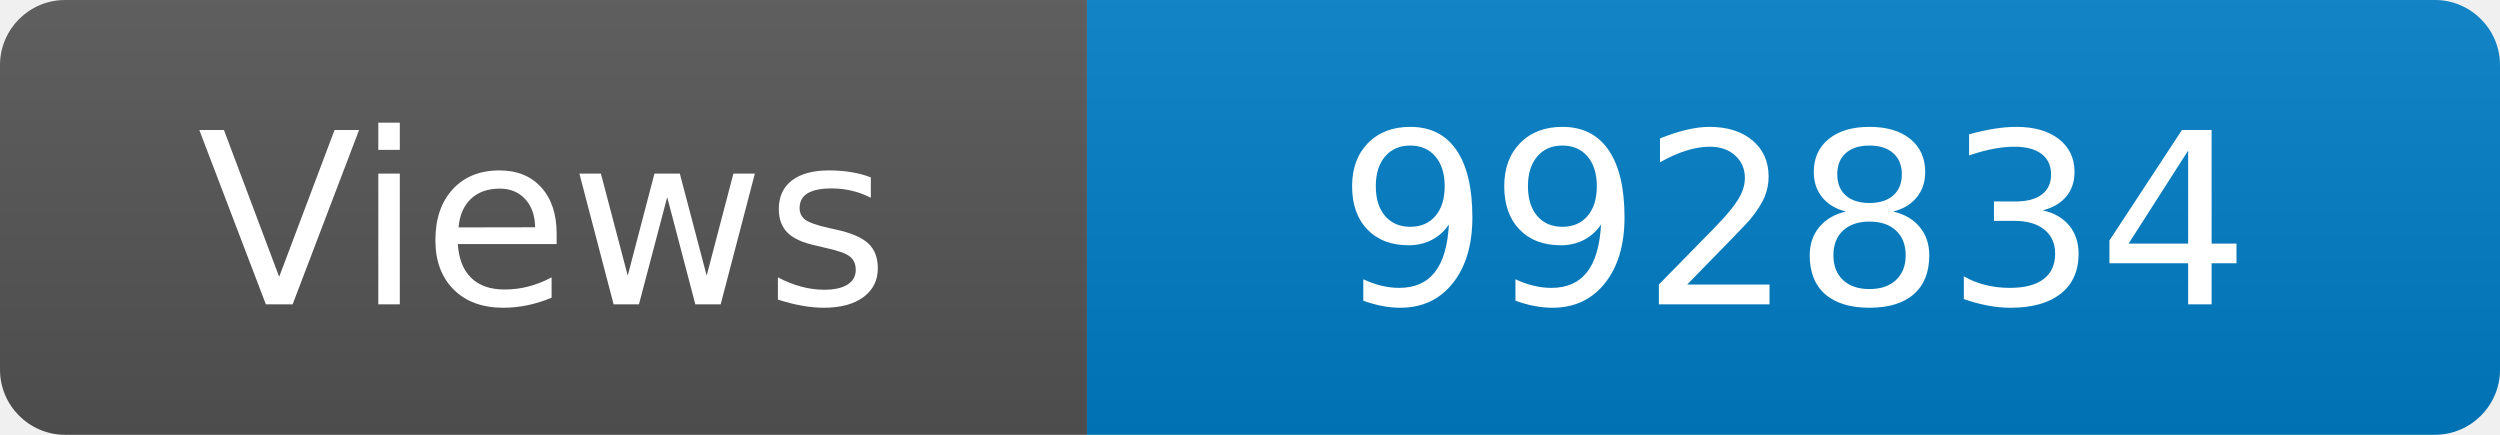
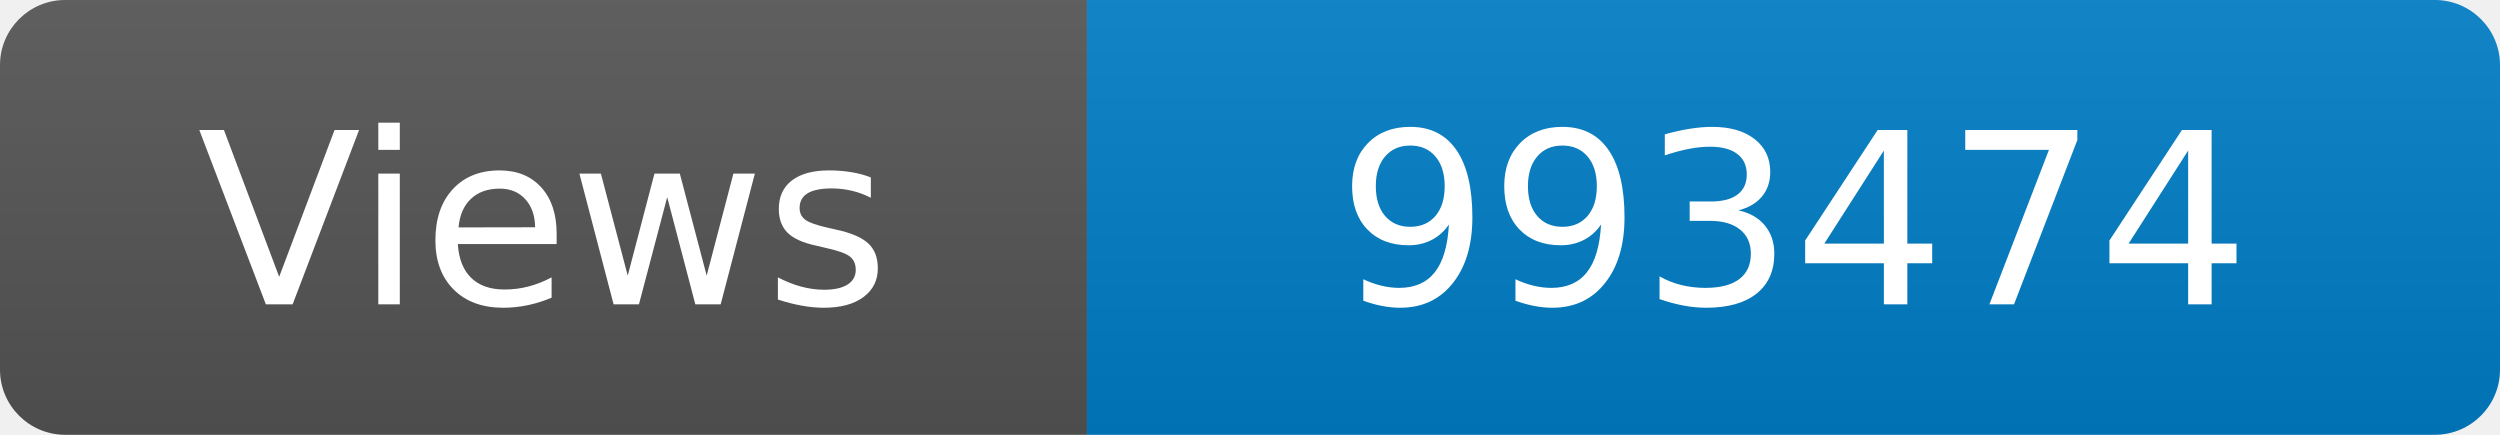
<svg xmlns="http://www.w3.org/2000/svg" width="115" height="20" role="img" aria-label="Maintained?: yes">
  <linearGradient id="s" x2="0" y2="100%">
    <stop offset="0" stop-color="#bbb" stop-opacity=".1" />
    <stop offset="1" stop-opacity=".1" />
  </linearGradient>
  <clipPath id="r">
    <rect width="115" height="20" rx="3" fill="#fff" />
  </clipPath>
  <g clip-path="url(#r)">
    <rect width="50" height="20" fill="#555" />
    <rect x="50" width="160" height="20" fill="#007ec6" />
    <rect width="115" height="20" fill="url(#s)" />
  </g>
  <g fill="#fff" text-anchor="middle" font-family="Verdana,Geneva,DejaVu Sans,sans-serif" font-size="110">
    <text x="250" y="140" transform="scale(.1)" fill="#fff">Views</text>
-     <text x="825" y="140" transform="scale(.1)" fill="#fff">992834</text>
+     <text x="825" y="140" transform="scale(.1)" fill="#fff">993474</text>
  </g>
</svg>
